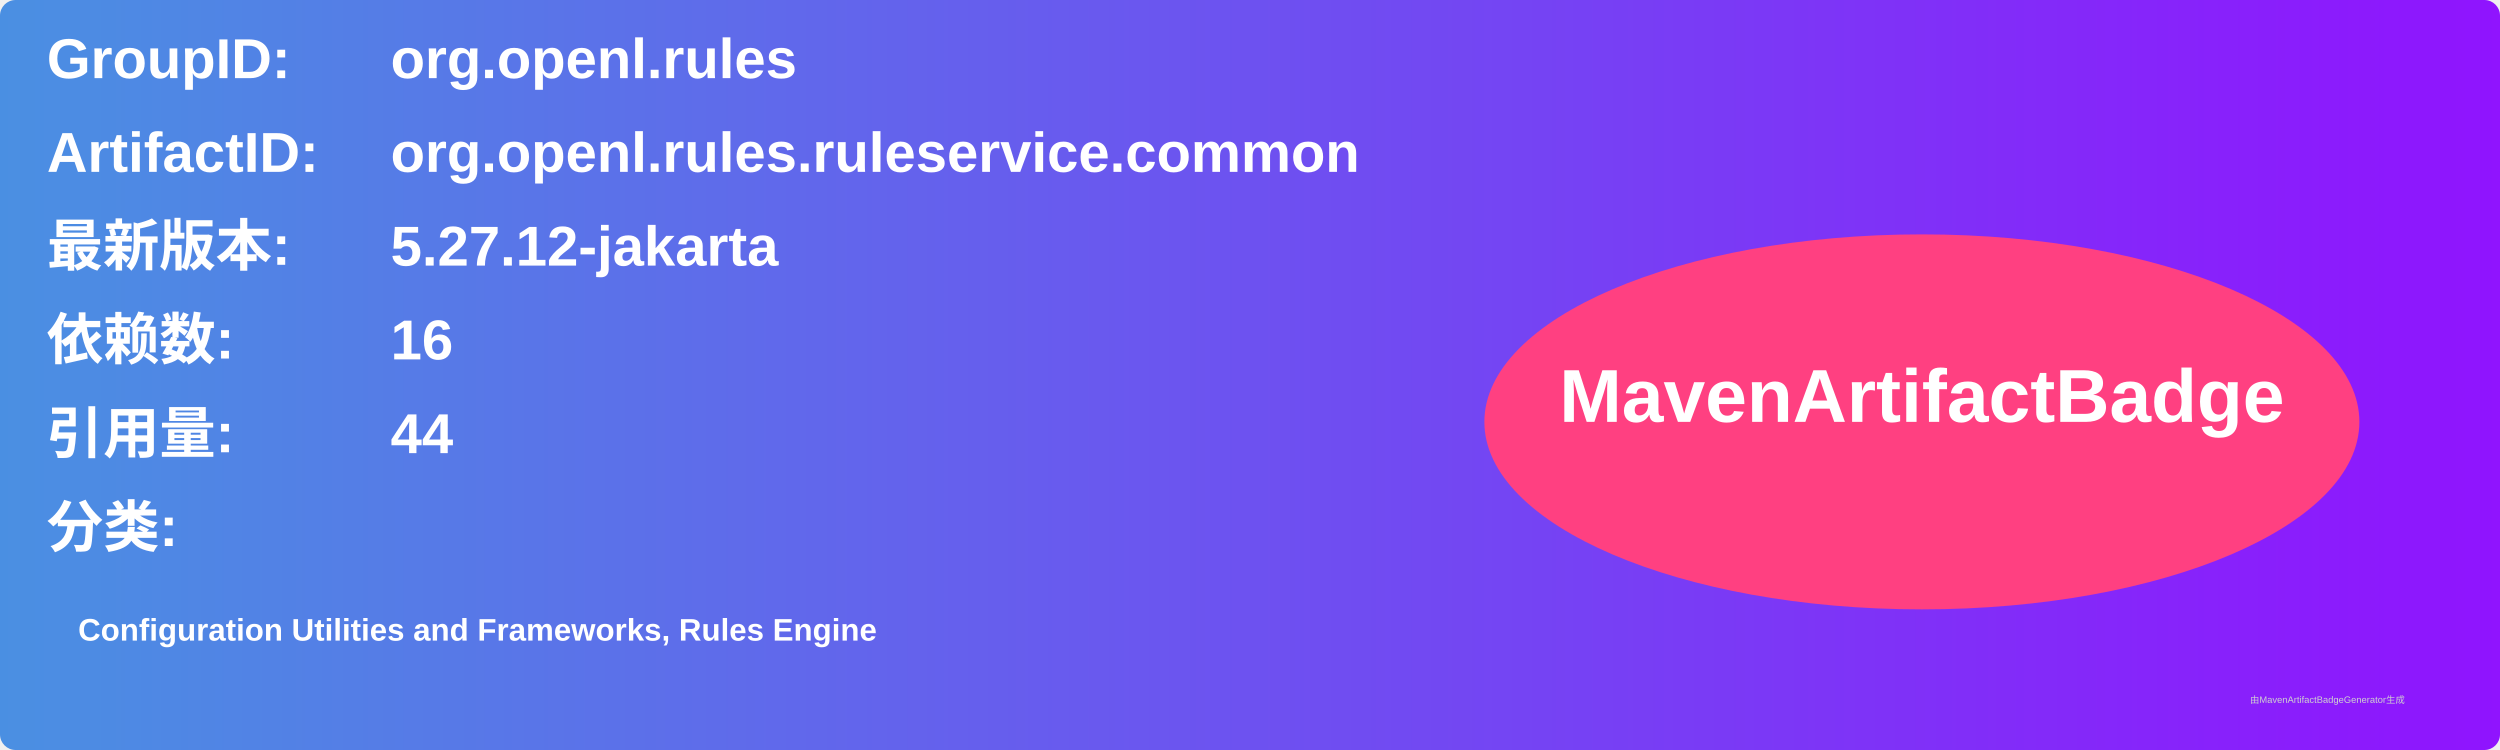
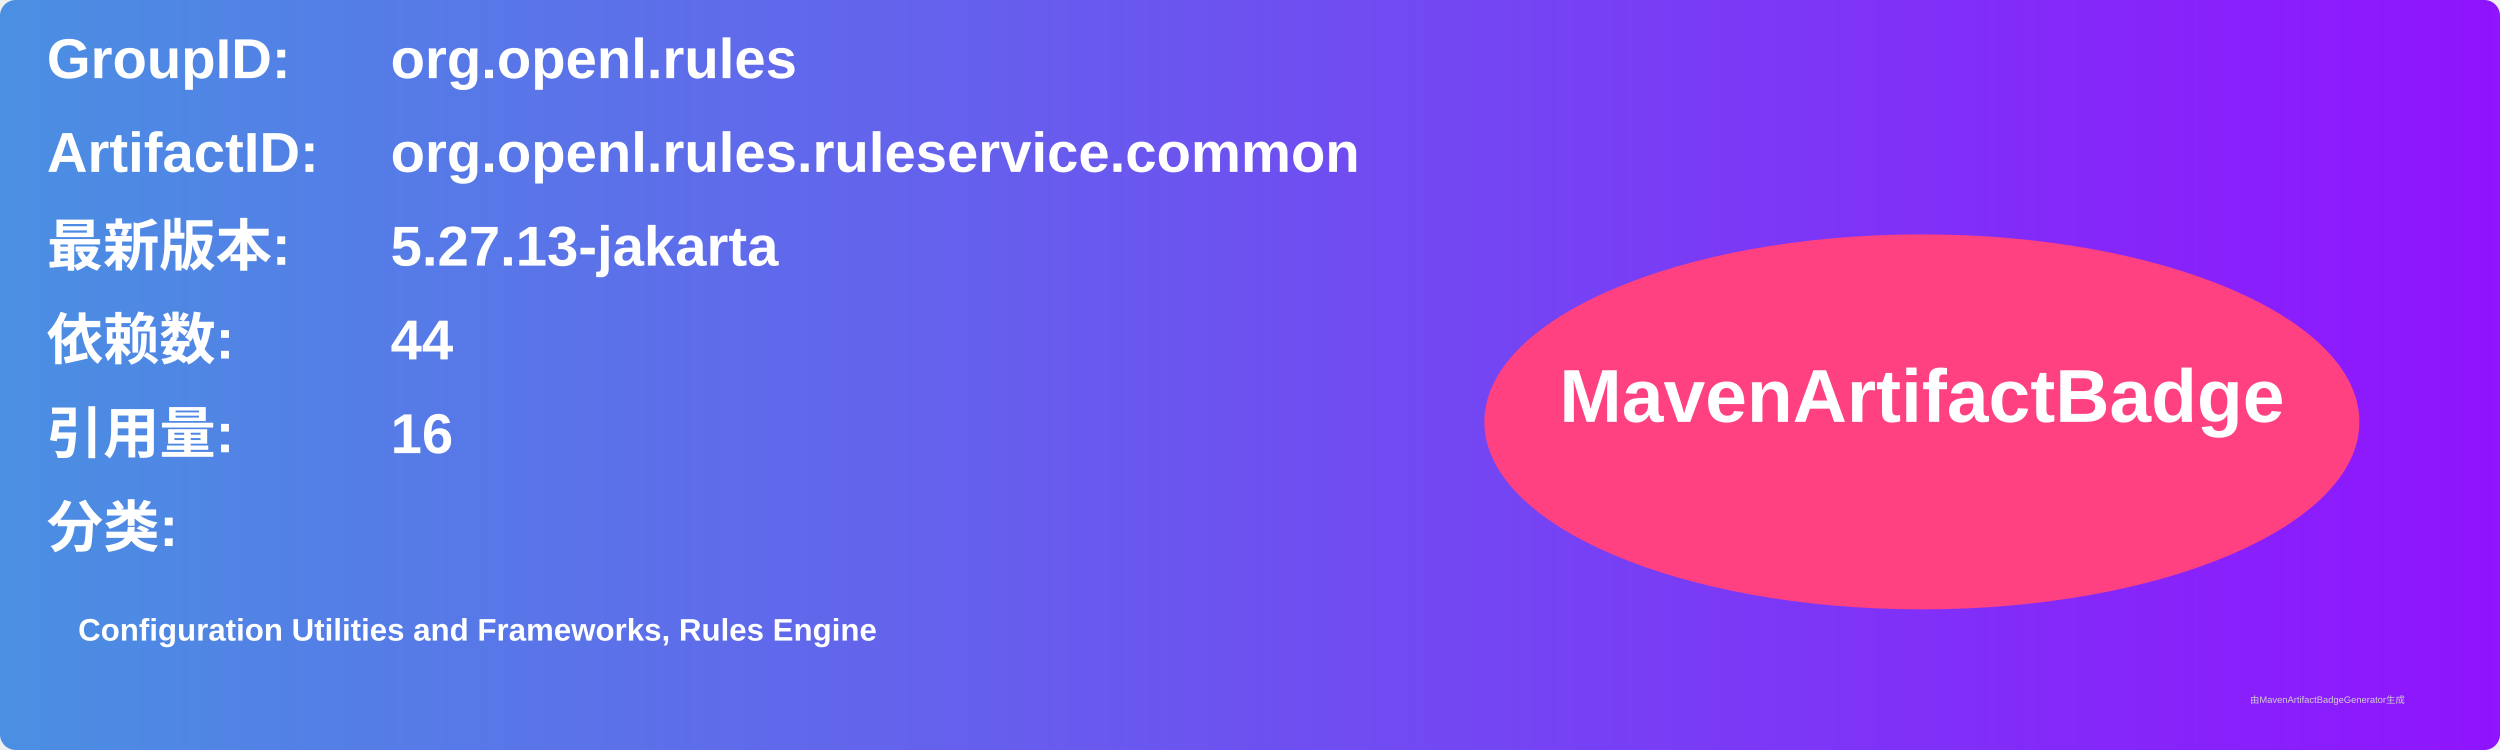
<svg xmlns="http://www.w3.org/2000/svg" width="800" height="240" viewBox="0 0 800 240">
  <linearGradient id="grad" x1="0%" y1="0%" x2="100%" y2="0%">
    <stop offset="0%" stop-color="#4a90e2" />
    <stop offset="100%" stop-color="#9013fe" />
  </linearGradient>
  <rect width="100%" height="100%" rx="5" ry="5" fill="url(#grad)" />
  <g transform="translate(15, 15)">
    <text x="0" y="10" font-family="Arial" font-size="18" fill="white" font-weight="bold" width="260">GroupID:</text>
    <text x="110" y="10" font-family="Arial" font-size="18" fill="white" font-weight="bold" width="460">org.openl.rules</text>
    <text x="0" y="40" font-family="Arial" font-size="18" fill="white" font-weight="bold" width="260">ArtifactID:</text>
    <text x="110" y="40" font-family="Arial" font-size="18" fill="white" font-weight="bold" width="460">org.openl.rules.ruleservice.common</text>
    <text x="0" y="70" font-family="Arial" font-size="18" fill="white" font-weight="bold">最新版本:</text>
    <text x="110" y="70" font-family="Arial" font-size="18" fill="white" font-weight="bold">
-       <tspan font-weight="bold">5.27.12-jakarta</tspan>
+       <tspan font-weight="bold">5.27.13-jakarta</tspan>
    </text>
    <text x="0" y="100" font-family="Arial" font-size="18" fill="white" font-weight="bold">依赖数: </text>
    <text x="110" y="100" font-family="Arial" font-size="18" fill="white">
-       <tspan font-weight="bold">16</tspan>
+       <tspan font-weight="bold">44</tspan>
    </text>
    <text x="0" y="130" font-family="Arial" font-size="18" fill="white" font-weight="bold">引用量: </text>
    <text x="110" y="130" font-family="Arial" font-size="18" fill="white">
-       <tspan font-weight="bold">44</tspan>
+       <tspan font-weight="bold">16</tspan>
    </text>
    <text x="0" y="160" font-family="Arial" font-size="18" fill="white" font-weight="bold">分类:</text>
    <text x="10" y="190" font-family="Arial" font-size="10" fill="white">
      <tspan font-weight="bold">Configuration Utilities and Frameworks, Rules Engine</tspan>
    </text>
    <ellipse cx="600" cy="120" rx="140" ry="60" fill="#ff4081" />
    <text x="600" y="120" text-anchor="middle" font-family="Arial" font-size="24" fill="white" font-weight="bold">MavenArtifactBadge</text>
  </g>
  <text x="720" y="225" font-family="Arial" font-size="3" fill="#d0d0d0">由MavenArtifactBadgeGenerator生成</text>
</svg>
